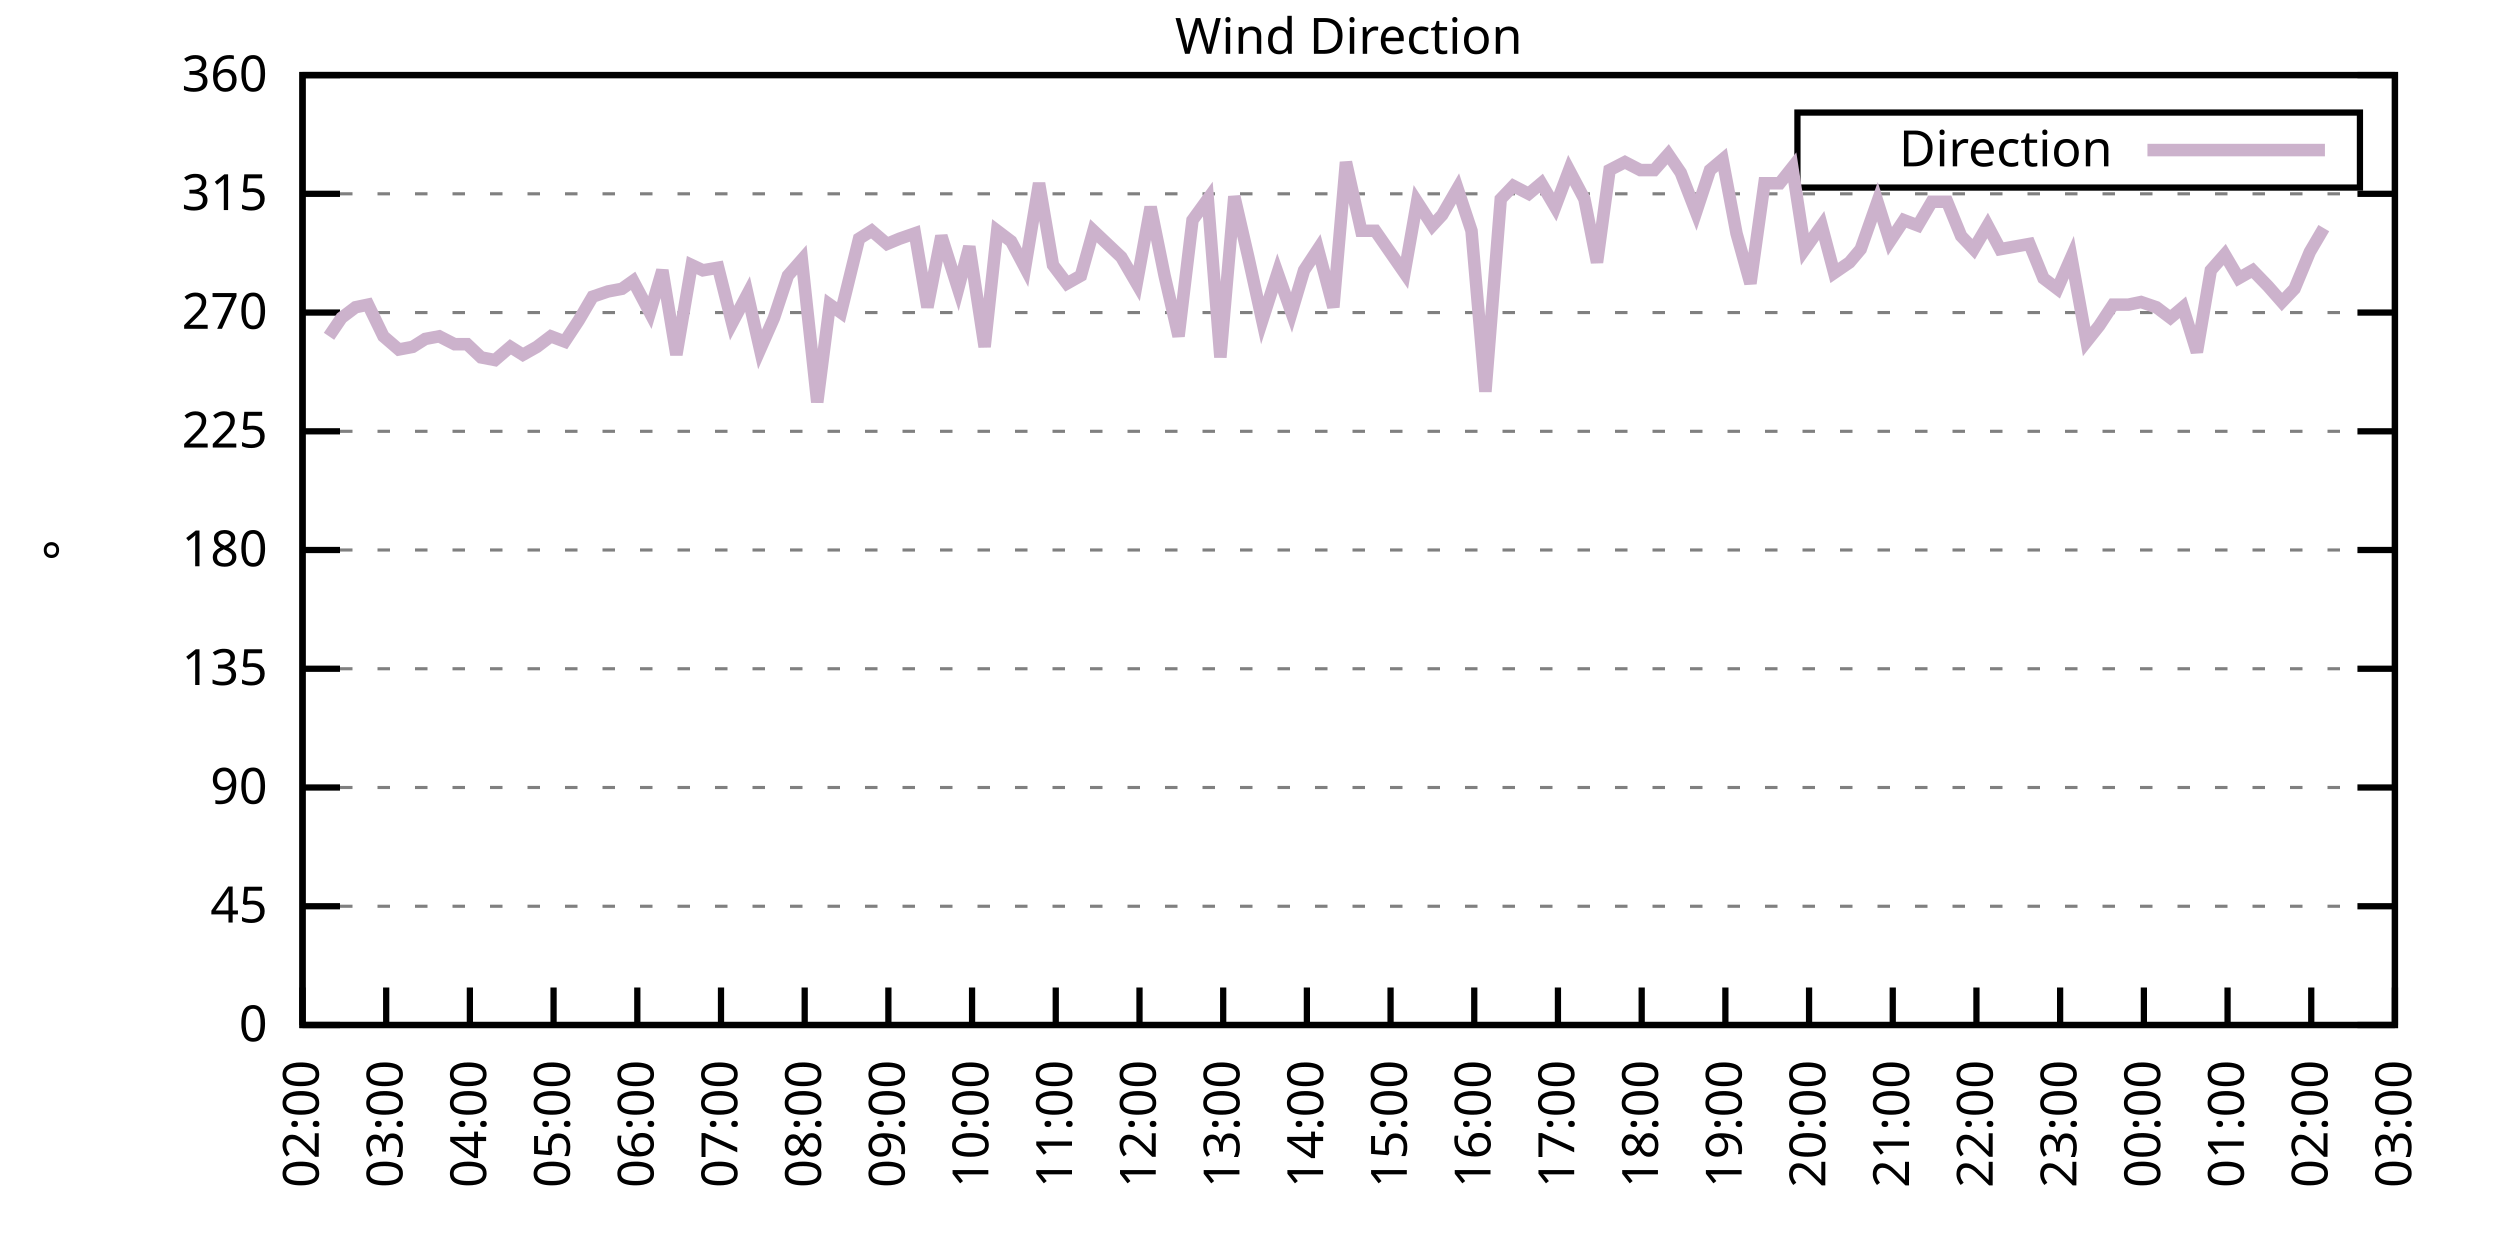
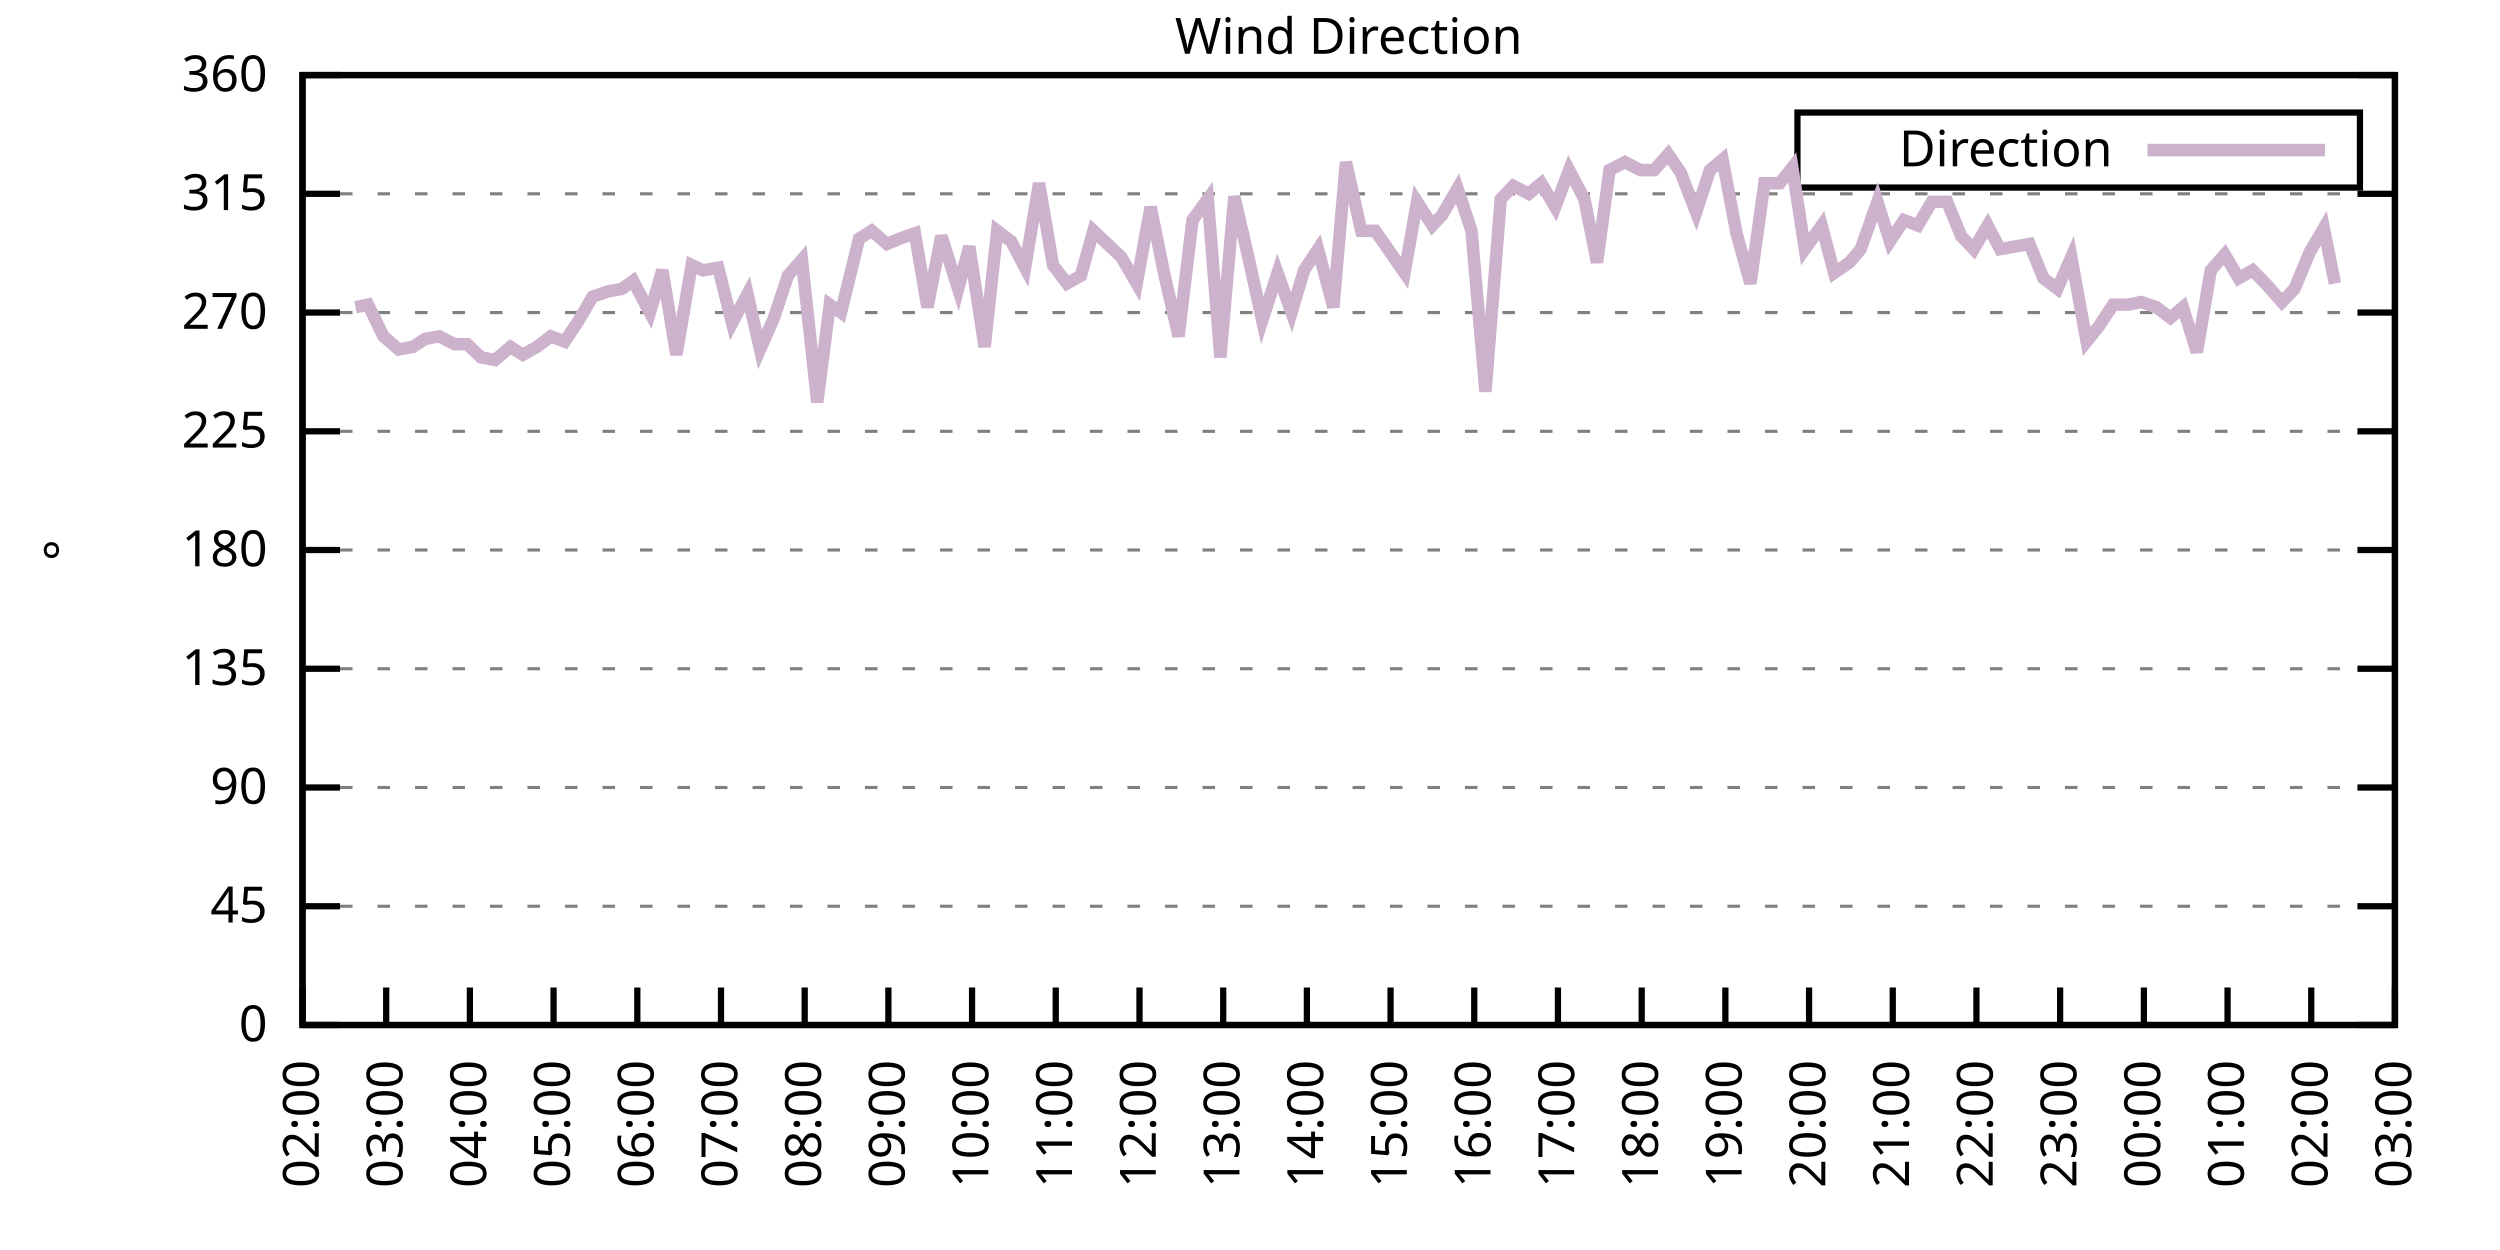
<svg xmlns="http://www.w3.org/2000/svg" xmlns:xlink="http://www.w3.org/1999/xlink" width="400" height="200" viewBox="0 0 400 200">
  <g id="gnuplot_canvas">
    <rect x="0" y="0" width="400" height="200" fill="none" />
    <defs>
      <circle id="gpDot" r="0.5" stroke-width="0.5" stroke="currentColor" />
      <path id="gpPt0" stroke-width="0.333" stroke="currentColor" d="M-1,0 h2 M0,-1 v2" />
      <path id="gpPt1" stroke-width="0.333" stroke="currentColor" d="M-1,-1 L1,1 M1,-1 L-1,1" />
      <path id="gpPt2" stroke-width="0.333" stroke="currentColor" d="M-1,0 L1,0 M0,-1 L0,1 M-1,-1 L1,1 M-1,1 L1,-1" />
      <rect id="gpPt3" stroke-width="0.333" stroke="currentColor" x="-1" y="-1" width="2" height="2" />
      <rect id="gpPt4" stroke-width="0.333" stroke="currentColor" fill="currentColor" x="-1" y="-1" width="2" height="2" />
      <circle id="gpPt5" stroke-width="0.333" stroke="currentColor" cx="0" cy="0" r="1" />
      <use xlink:href="#gpPt5" id="gpPt6" fill="currentColor" stroke="none" />
      <path id="gpPt7" stroke-width="0.333" stroke="currentColor" d="M0,-1.33 L-1.33,0.67 L1.33,0.67 z" />
      <use xlink:href="#gpPt7" id="gpPt8" fill="currentColor" stroke="none" />
      <use xlink:href="#gpPt7" id="gpPt9" stroke="currentColor" transform="rotate(180)" />
      <use xlink:href="#gpPt9" id="gpPt10" fill="currentColor" stroke="none" />
      <use xlink:href="#gpPt3" id="gpPt11" stroke="currentColor" transform="rotate(45)" />
      <use xlink:href="#gpPt11" id="gpPt12" fill="currentColor" stroke="none" />
      <path id="gpPt13" stroke-width="0.333" stroke="currentColor" d="M0,1.330 L1.265,0.411 L0.782,-1.067 L-0.782,-1.076 L-1.265,0.411 z" />
      <use xlink:href="#gpPt13" id="gpPt14" fill="currentColor" stroke="none" />
      <filter id="textbox" filterUnits="objectBoundingBox" x="0" y="0" height="1" width="1">
        <feFlood flood-color="white" flood-opacity="1" result="bgnd" />
        <feComposite in="SourceGraphic" in2="bgnd" operator="atop" />
      </filter>
      <filter id="greybox" filterUnits="objectBoundingBox" x="0" y="0" height="1" width="1">
        <feFlood flood-color="lightgrey" flood-opacity="1" result="grey" />
        <feComposite in="SourceGraphic" in2="grey" operator="atop" />
      </filter>
    </defs>
    <g fill="none" color="white" stroke="currentColor" stroke-width="1.00" stroke-linecap="butt" stroke-linejoin="miter">
</g>
    <g fill="none" color="black" stroke="currentColor" stroke-width="1.00" stroke-linecap="butt" stroke-linejoin="miter">
      <g stroke="none" shape-rendering="crispEdges">
        <polygon fill="rgb(255, 255, 255)" points="48.40,164.00 383.18,164.00 383.18,12.02 48.40,12.02 " />
      </g>
    </g>
    <g fill="none" color="black" stroke="currentColor" stroke-width="1.00" stroke-linecap="butt" stroke-linejoin="miter">
</g>
    <g fill="none" color="black" stroke="black" stroke-width="0.50" stroke-linecap="butt" stroke-linejoin="miter">
</g>
    <g fill="none" color="gray" stroke="currentColor" stroke-width="0.50" stroke-linecap="butt" stroke-linejoin="miter">
      <path stroke="gray" stroke-dasharray="2,4" class="gridline" d="M48.40,164.00 L383.19,164.00  " />
    </g>
    <g fill="none" color="gray" stroke="gray" stroke-width="1.00" stroke-linecap="butt" stroke-linejoin="miter">
</g>
    <g fill="none" color="black" stroke="currentColor" stroke-width="1.00" stroke-linecap="butt" stroke-linejoin="miter">
      <path stroke="black" d="M48.40,164.00 L54.40,164.00 M383.19,164.00 L377.19,164.00  " />
      <g transform="translate(42.80,166.60)" stroke="none" fill="black" font-family="Sans" font-size="8.00" text-anchor="end">
        <text>
          <tspan font-family="Sans"> 0</tspan>
        </text>
      </g>
    </g>
    <g fill="none" color="black" stroke="currentColor" stroke-width="1.00" stroke-linecap="butt" stroke-linejoin="miter">
</g>
    <g fill="none" color="black" stroke="black" stroke-width="0.50" stroke-linecap="butt" stroke-linejoin="miter">
</g>
    <g fill="none" color="gray" stroke="currentColor" stroke-width="0.50" stroke-linecap="butt" stroke-linejoin="miter">
      <path stroke="gray" stroke-dasharray="2,4" class="gridline" d="M48.40,145.00 L383.19,145.00  " />
    </g>
    <g fill="none" color="gray" stroke="gray" stroke-width="1.00" stroke-linecap="butt" stroke-linejoin="miter">
</g>
    <g fill="none" color="black" stroke="currentColor" stroke-width="1.00" stroke-linecap="butt" stroke-linejoin="miter">
      <path stroke="black" d="M48.40,145.00 L54.40,145.00 M383.19,145.00 L377.19,145.00  " />
      <g transform="translate(42.80,147.60)" stroke="none" fill="black" font-family="Sans" font-size="8.00" text-anchor="end">
        <text>
          <tspan font-family="Sans"> 45</tspan>
        </text>
      </g>
    </g>
    <g fill="none" color="black" stroke="currentColor" stroke-width="1.00" stroke-linecap="butt" stroke-linejoin="miter">
</g>
    <g fill="none" color="black" stroke="black" stroke-width="0.50" stroke-linecap="butt" stroke-linejoin="miter">
</g>
    <g fill="none" color="gray" stroke="currentColor" stroke-width="0.50" stroke-linecap="butt" stroke-linejoin="miter">
      <path stroke="gray" stroke-dasharray="2,4" class="gridline" d="M48.40,126.00 L383.19,126.00  " />
    </g>
    <g fill="none" color="gray" stroke="gray" stroke-width="1.00" stroke-linecap="butt" stroke-linejoin="miter">
</g>
    <g fill="none" color="black" stroke="currentColor" stroke-width="1.00" stroke-linecap="butt" stroke-linejoin="miter">
      <path stroke="black" d="M48.40,126.00 L54.40,126.00 M383.19,126.00 L377.19,126.00  " />
      <g transform="translate(42.80,128.60)" stroke="none" fill="black" font-family="Sans" font-size="8.00" text-anchor="end">
        <text>
          <tspan font-family="Sans"> 90</tspan>
        </text>
      </g>
    </g>
    <g fill="none" color="black" stroke="currentColor" stroke-width="1.00" stroke-linecap="butt" stroke-linejoin="miter">
</g>
    <g fill="none" color="black" stroke="black" stroke-width="0.50" stroke-linecap="butt" stroke-linejoin="miter">
</g>
    <g fill="none" color="gray" stroke="currentColor" stroke-width="0.50" stroke-linecap="butt" stroke-linejoin="miter">
      <path stroke="gray" stroke-dasharray="2,4" class="gridline" d="M48.40,107.00 L383.19,107.00  " />
    </g>
    <g fill="none" color="gray" stroke="gray" stroke-width="1.00" stroke-linecap="butt" stroke-linejoin="miter">
</g>
    <g fill="none" color="black" stroke="currentColor" stroke-width="1.00" stroke-linecap="butt" stroke-linejoin="miter">
      <path stroke="black" d="M48.40,107.00 L54.40,107.00 M383.19,107.00 L377.19,107.00  " />
      <g transform="translate(42.80,109.60)" stroke="none" fill="black" font-family="Sans" font-size="8.00" text-anchor="end">
        <text>
          <tspan font-family="Sans"> 135</tspan>
        </text>
      </g>
    </g>
    <g fill="none" color="black" stroke="currentColor" stroke-width="1.00" stroke-linecap="butt" stroke-linejoin="miter">
</g>
    <g fill="none" color="black" stroke="black" stroke-width="0.50" stroke-linecap="butt" stroke-linejoin="miter">
</g>
    <g fill="none" color="gray" stroke="currentColor" stroke-width="0.50" stroke-linecap="butt" stroke-linejoin="miter">
      <path stroke="gray" stroke-dasharray="2,4" class="gridline" d="M48.40,88.00 L383.19,88.00  " />
    </g>
    <g fill="none" color="gray" stroke="gray" stroke-width="1.00" stroke-linecap="butt" stroke-linejoin="miter">
</g>
    <g fill="none" color="black" stroke="currentColor" stroke-width="1.00" stroke-linecap="butt" stroke-linejoin="miter">
      <path stroke="black" d="M48.40,88.00 L54.40,88.00 M383.19,88.00 L377.19,88.00  " />
      <g transform="translate(42.80,90.60)" stroke="none" fill="black" font-family="Sans" font-size="8.00" text-anchor="end">
        <text>
          <tspan font-family="Sans"> 180</tspan>
        </text>
      </g>
    </g>
    <g fill="none" color="black" stroke="currentColor" stroke-width="1.00" stroke-linecap="butt" stroke-linejoin="miter">
</g>
    <g fill="none" color="black" stroke="black" stroke-width="0.50" stroke-linecap="butt" stroke-linejoin="miter">
</g>
    <g fill="none" color="gray" stroke="currentColor" stroke-width="0.50" stroke-linecap="butt" stroke-linejoin="miter">
      <path stroke="gray" stroke-dasharray="2,4" class="gridline" d="M48.40,69.01 L383.19,69.01  " />
    </g>
    <g fill="none" color="gray" stroke="gray" stroke-width="1.00" stroke-linecap="butt" stroke-linejoin="miter">
</g>
    <g fill="none" color="black" stroke="currentColor" stroke-width="1.00" stroke-linecap="butt" stroke-linejoin="miter">
      <path stroke="black" d="M48.40,69.01 L54.40,69.01 M383.19,69.01 L377.19,69.01  " />
      <g transform="translate(42.80,71.61)" stroke="none" fill="black" font-family="Sans" font-size="8.00" text-anchor="end">
        <text>
          <tspan font-family="Sans"> 225</tspan>
        </text>
      </g>
    </g>
    <g fill="none" color="black" stroke="currentColor" stroke-width="1.00" stroke-linecap="butt" stroke-linejoin="miter">
</g>
    <g fill="none" color="black" stroke="black" stroke-width="0.50" stroke-linecap="butt" stroke-linejoin="miter">
</g>
    <g fill="none" color="gray" stroke="currentColor" stroke-width="0.50" stroke-linecap="butt" stroke-linejoin="miter">
      <path stroke="gray" stroke-dasharray="2,4" class="gridline" d="M48.40,50.01 L383.19,50.01  " />
    </g>
    <g fill="none" color="gray" stroke="gray" stroke-width="1.00" stroke-linecap="butt" stroke-linejoin="miter">
</g>
    <g fill="none" color="black" stroke="currentColor" stroke-width="1.00" stroke-linecap="butt" stroke-linejoin="miter">
      <path stroke="black" d="M48.40,50.01 L54.40,50.01 M383.19,50.01 L377.19,50.01  " />
      <g transform="translate(42.80,52.61)" stroke="none" fill="black" font-family="Sans" font-size="8.00" text-anchor="end">
        <text>
          <tspan font-family="Sans"> 270</tspan>
        </text>
      </g>
    </g>
    <g fill="none" color="black" stroke="currentColor" stroke-width="1.00" stroke-linecap="butt" stroke-linejoin="miter">
</g>
    <g fill="none" color="black" stroke="black" stroke-width="0.50" stroke-linecap="butt" stroke-linejoin="miter">
</g>
    <g fill="none" color="gray" stroke="currentColor" stroke-width="0.50" stroke-linecap="butt" stroke-linejoin="miter">
      <path stroke="gray" stroke-dasharray="2,4" class="gridline" d="M48.40,31.01 L383.19,31.01  " />
    </g>
    <g fill="none" color="gray" stroke="gray" stroke-width="1.00" stroke-linecap="butt" stroke-linejoin="miter">
</g>
    <g fill="none" color="black" stroke="currentColor" stroke-width="1.00" stroke-linecap="butt" stroke-linejoin="miter">
      <path stroke="black" d="M48.40,31.01 L54.40,31.01 M383.19,31.01 L377.19,31.01  " />
      <g transform="translate(42.80,33.61)" stroke="none" fill="black" font-family="Sans" font-size="8.00" text-anchor="end">
        <text>
          <tspan font-family="Sans"> 315</tspan>
        </text>
      </g>
    </g>
    <g fill="none" color="black" stroke="currentColor" stroke-width="1.00" stroke-linecap="butt" stroke-linejoin="miter">
</g>
    <g fill="none" color="black" stroke="black" stroke-width="0.50" stroke-linecap="butt" stroke-linejoin="miter">
</g>
    <g fill="none" color="gray" stroke="currentColor" stroke-width="0.50" stroke-linecap="butt" stroke-linejoin="miter">
      <path stroke="gray" stroke-dasharray="2,4" class="gridline" d="M48.40,12.01 L383.19,12.01  " />
    </g>
    <g fill="none" color="gray" stroke="gray" stroke-width="1.00" stroke-linecap="butt" stroke-linejoin="miter">
</g>
    <g fill="none" color="black" stroke="currentColor" stroke-width="1.00" stroke-linecap="butt" stroke-linejoin="miter">
      <path stroke="black" d="M48.40,12.01 L54.40,12.01 M383.19,12.01 L377.19,12.01  " />
      <g transform="translate(42.80,14.61)" stroke="none" fill="black" font-family="Sans" font-size="8.00" text-anchor="end">
        <text>
          <tspan font-family="Sans"> 360</tspan>
        </text>
      </g>
    </g>
    <g fill="none" color="black" stroke="currentColor" stroke-width="1.00" stroke-linecap="butt" stroke-linejoin="miter">
      <path stroke="black" d="M48.40,164.00 L48.40,158.00  " />
      <g transform="translate(51.00,169.60) rotate(270.00)" stroke="none" fill="black" font-family="Sans" font-size="8.00" text-anchor="end">
        <text>
          <tspan font-family="Sans">02:00</tspan>
        </text>
      </g>
    </g>
    <g fill="none" color="black" stroke="currentColor" stroke-width="1.00" stroke-linecap="butt" stroke-linejoin="miter">
      <path stroke="black" d="M61.79,164.00 L61.79,158.00  " />
      <g transform="translate(64.39,169.60) rotate(270.00)" stroke="none" fill="black" font-family="Sans" font-size="8.00" text-anchor="end">
        <text>
          <tspan font-family="Sans">03:00</tspan>
        </text>
      </g>
    </g>
    <g fill="none" color="black" stroke="currentColor" stroke-width="1.00" stroke-linecap="butt" stroke-linejoin="miter">
      <path stroke="black" d="M75.18,164.00 L75.18,158.00  " />
      <g transform="translate(77.78,169.60) rotate(270.00)" stroke="none" fill="black" font-family="Sans" font-size="8.00" text-anchor="end">
        <text>
          <tspan font-family="Sans">04:00</tspan>
        </text>
      </g>
    </g>
    <g fill="none" color="black" stroke="currentColor" stroke-width="1.00" stroke-linecap="butt" stroke-linejoin="miter">
      <path stroke="black" d="M88.57,164.00 L88.57,158.00  " />
      <g transform="translate(91.17,169.60) rotate(270.00)" stroke="none" fill="black" font-family="Sans" font-size="8.00" text-anchor="end">
        <text>
          <tspan font-family="Sans">05:00</tspan>
        </text>
      </g>
    </g>
    <g fill="none" color="black" stroke="currentColor" stroke-width="1.00" stroke-linecap="butt" stroke-linejoin="miter">
      <path stroke="black" d="M101.97,164.00 L101.97,158.00  " />
      <g transform="translate(104.57,169.60) rotate(270.00)" stroke="none" fill="black" font-family="Sans" font-size="8.00" text-anchor="end">
        <text>
          <tspan font-family="Sans">06:00</tspan>
        </text>
      </g>
    </g>
    <g fill="none" color="black" stroke="currentColor" stroke-width="1.00" stroke-linecap="butt" stroke-linejoin="miter">
      <path stroke="black" d="M115.36,164.00 L115.36,158.00  " />
      <g transform="translate(117.96,169.60) rotate(270.00)" stroke="none" fill="black" font-family="Sans" font-size="8.00" text-anchor="end">
        <text>
          <tspan font-family="Sans">07:00</tspan>
        </text>
      </g>
    </g>
    <g fill="none" color="black" stroke="currentColor" stroke-width="1.00" stroke-linecap="butt" stroke-linejoin="miter">
      <path stroke="black" d="M128.75,164.00 L128.75,158.00  " />
      <g transform="translate(131.35,169.60) rotate(270.00)" stroke="none" fill="black" font-family="Sans" font-size="8.00" text-anchor="end">
        <text>
          <tspan font-family="Sans">08:00</tspan>
        </text>
      </g>
    </g>
    <g fill="none" color="black" stroke="currentColor" stroke-width="1.00" stroke-linecap="butt" stroke-linejoin="miter">
      <path stroke="black" d="M142.14,164.00 L142.14,158.00  " />
      <g transform="translate(144.74,169.60) rotate(270.00)" stroke="none" fill="black" font-family="Sans" font-size="8.00" text-anchor="end">
        <text>
          <tspan font-family="Sans">09:00</tspan>
        </text>
      </g>
    </g>
    <g fill="none" color="black" stroke="currentColor" stroke-width="1.00" stroke-linecap="butt" stroke-linejoin="miter">
      <path stroke="black" d="M155.53,164.00 L155.53,158.00  " />
      <g transform="translate(158.13,169.60) rotate(270.00)" stroke="none" fill="black" font-family="Sans" font-size="8.00" text-anchor="end">
        <text>
          <tspan font-family="Sans">10:00</tspan>
        </text>
      </g>
    </g>
    <g fill="none" color="black" stroke="currentColor" stroke-width="1.00" stroke-linecap="butt" stroke-linejoin="miter">
      <path stroke="black" d="M168.92,164.00 L168.92,158.00  " />
      <g transform="translate(171.52,169.60) rotate(270.00)" stroke="none" fill="black" font-family="Sans" font-size="8.00" text-anchor="end">
        <text>
          <tspan font-family="Sans">11:00</tspan>
        </text>
      </g>
    </g>
    <g fill="none" color="black" stroke="currentColor" stroke-width="1.00" stroke-linecap="butt" stroke-linejoin="miter">
      <path stroke="black" d="M182.32,164.00 L182.32,158.00  " />
      <g transform="translate(184.92,169.60) rotate(270.00)" stroke="none" fill="black" font-family="Sans" font-size="8.00" text-anchor="end">
        <text>
          <tspan font-family="Sans">12:00</tspan>
        </text>
      </g>
    </g>
    <g fill="none" color="black" stroke="currentColor" stroke-width="1.00" stroke-linecap="butt" stroke-linejoin="miter">
      <path stroke="black" d="M195.71,164.00 L195.71,158.00  " />
      <g transform="translate(198.31,169.60) rotate(270.00)" stroke="none" fill="black" font-family="Sans" font-size="8.00" text-anchor="end">
        <text>
          <tspan font-family="Sans">13:00</tspan>
        </text>
      </g>
    </g>
    <g fill="none" color="black" stroke="currentColor" stroke-width="1.00" stroke-linecap="butt" stroke-linejoin="miter">
      <path stroke="black" d="M209.10,164.00 L209.10,158.00  " />
      <g transform="translate(211.70,169.60) rotate(270.00)" stroke="none" fill="black" font-family="Sans" font-size="8.00" text-anchor="end">
        <text>
          <tspan font-family="Sans">14:00</tspan>
        </text>
      </g>
    </g>
    <g fill="none" color="black" stroke="currentColor" stroke-width="1.00" stroke-linecap="butt" stroke-linejoin="miter">
      <path stroke="black" d="M222.49,164.00 L222.49,158.00  " />
      <g transform="translate(225.09,169.60) rotate(270.00)" stroke="none" fill="black" font-family="Sans" font-size="8.00" text-anchor="end">
        <text>
          <tspan font-family="Sans">15:00</tspan>
        </text>
      </g>
    </g>
    <g fill="none" color="black" stroke="currentColor" stroke-width="1.00" stroke-linecap="butt" stroke-linejoin="miter">
      <path stroke="black" d="M235.88,164.00 L235.88,158.00  " />
      <g transform="translate(238.48,169.60) rotate(270.00)" stroke="none" fill="black" font-family="Sans" font-size="8.00" text-anchor="end">
        <text>
          <tspan font-family="Sans">16:00</tspan>
        </text>
      </g>
    </g>
    <g fill="none" color="black" stroke="currentColor" stroke-width="1.00" stroke-linecap="butt" stroke-linejoin="miter">
      <path stroke="black" d="M249.27,164.00 L249.27,158.00  " />
      <g transform="translate(251.87,169.60) rotate(270.00)" stroke="none" fill="black" font-family="Sans" font-size="8.00" text-anchor="end">
        <text>
          <tspan font-family="Sans">17:00</tspan>
        </text>
      </g>
    </g>
    <g fill="none" color="black" stroke="currentColor" stroke-width="1.00" stroke-linecap="butt" stroke-linejoin="miter">
      <path stroke="black" d="M262.67,164.00 L262.67,158.00  " />
      <g transform="translate(265.27,169.60) rotate(270.00)" stroke="none" fill="black" font-family="Sans" font-size="8.00" text-anchor="end">
        <text>
          <tspan font-family="Sans">18:00</tspan>
        </text>
      </g>
    </g>
    <g fill="none" color="black" stroke="currentColor" stroke-width="1.00" stroke-linecap="butt" stroke-linejoin="miter">
      <path stroke="black" d="M276.06,164.00 L276.06,158.00  " />
      <g transform="translate(278.66,169.60) rotate(270.00)" stroke="none" fill="black" font-family="Sans" font-size="8.00" text-anchor="end">
        <text>
          <tspan font-family="Sans">19:00</tspan>
        </text>
      </g>
    </g>
    <g fill="none" color="black" stroke="currentColor" stroke-width="1.00" stroke-linecap="butt" stroke-linejoin="miter">
      <path stroke="black" d="M289.45,164.00 L289.45,158.00  " />
      <g transform="translate(292.05,169.60) rotate(270.00)" stroke="none" fill="black" font-family="Sans" font-size="8.00" text-anchor="end">
        <text>
          <tspan font-family="Sans">20:00</tspan>
        </text>
      </g>
    </g>
    <g fill="none" color="black" stroke="currentColor" stroke-width="1.00" stroke-linecap="butt" stroke-linejoin="miter">
      <path stroke="black" d="M302.84,164.00 L302.84,158.00  " />
      <g transform="translate(305.44,169.60) rotate(270.00)" stroke="none" fill="black" font-family="Sans" font-size="8.00" text-anchor="end">
        <text>
          <tspan font-family="Sans">21:00</tspan>
        </text>
      </g>
    </g>
    <g fill="none" color="black" stroke="currentColor" stroke-width="1.00" stroke-linecap="butt" stroke-linejoin="miter">
      <path stroke="black" d="M316.23,164.00 L316.23,158.00  " />
      <g transform="translate(318.83,169.60) rotate(270.00)" stroke="none" fill="black" font-family="Sans" font-size="8.00" text-anchor="end">
        <text>
          <tspan font-family="Sans">22:00</tspan>
        </text>
      </g>
    </g>
    <g fill="none" color="black" stroke="currentColor" stroke-width="1.00" stroke-linecap="butt" stroke-linejoin="miter">
      <path stroke="black" d="M329.62,164.00 L329.62,158.00  " />
      <g transform="translate(332.22,169.60) rotate(270.00)" stroke="none" fill="black" font-family="Sans" font-size="8.00" text-anchor="end">
        <text>
          <tspan font-family="Sans">23:00</tspan>
        </text>
      </g>
    </g>
    <g fill="none" color="black" stroke="currentColor" stroke-width="1.00" stroke-linecap="butt" stroke-linejoin="miter">
      <path stroke="black" d="M343.02,164.00 L343.02,158.00  " />
      <g transform="translate(345.62,169.60) rotate(270.00)" stroke="none" fill="black" font-family="Sans" font-size="8.00" text-anchor="end">
        <text>
          <tspan font-family="Sans">00:00</tspan>
        </text>
      </g>
    </g>
    <g fill="none" color="black" stroke="currentColor" stroke-width="1.00" stroke-linecap="butt" stroke-linejoin="miter">
      <path stroke="black" d="M356.41,164.00 L356.41,158.00  " />
      <g transform="translate(359.01,169.60) rotate(270.00)" stroke="none" fill="black" font-family="Sans" font-size="8.00" text-anchor="end">
        <text>
          <tspan font-family="Sans">01:00</tspan>
        </text>
      </g>
    </g>
    <g fill="none" color="black" stroke="currentColor" stroke-width="1.00" stroke-linecap="butt" stroke-linejoin="miter">
      <path stroke="black" d="M369.80,164.00 L369.80,158.00  " />
      <g transform="translate(372.40,169.60) rotate(270.00)" stroke="none" fill="black" font-family="Sans" font-size="8.00" text-anchor="end">
        <text>
          <tspan font-family="Sans">02:00</tspan>
        </text>
      </g>
    </g>
    <g fill="none" color="black" stroke="currentColor" stroke-width="1.00" stroke-linecap="butt" stroke-linejoin="miter">
      <path stroke="black" d="M383.19,164.00 L383.19,158.00  " />
      <g transform="translate(385.79,169.60) rotate(270.00)" stroke="none" fill="black" font-family="Sans" font-size="8.00" text-anchor="end">
        <text>
          <tspan font-family="Sans">03:00</tspan>
        </text>
      </g>
    </g>
    <g fill="none" color="black" stroke="currentColor" stroke-width="1.00" stroke-linecap="butt" stroke-linejoin="miter">
</g>
    <g fill="none" color="black" stroke="currentColor" stroke-width="1.00" stroke-linecap="butt" stroke-linejoin="miter">
      <path stroke="black" d="M48.40,12.01 L48.40,164.00 L383.19,164.00 L383.19,12.01 L48.40,12.01 Z  " />
    </g>
    <g fill="none" color="black" stroke="currentColor" stroke-width="1.00" stroke-linecap="butt" stroke-linejoin="miter">
</g>
    <g fill="none" color="black" stroke="currentColor" stroke-width="1.00" stroke-linecap="butt" stroke-linejoin="miter">
      <path stroke="black" d="M287.59,30.01 L287.59,18.01 L377.59,18.01 L377.59,30.01 L287.59,30.01 Z  " />
    </g>
    <g id="Wind_direction_plot_1">
      <g fill="none" color="white" stroke="black" stroke-width="2.00" stroke-linecap="butt" stroke-linejoin="miter">
</g>
      <g fill="none" color="black" stroke="currentColor" stroke-width="2.00" stroke-linecap="butt" stroke-linejoin="miter">
        <g transform="translate(337.99,26.61)" stroke="none" fill="black" font-family="Sans" font-size="8.00" text-anchor="end">
          <text>
            <tspan font-family="Sans">Direction</tspan>
          </text>
        </g>
      </g>
      <g fill="none" color="black" stroke="currentColor" stroke-width="2.00" stroke-linecap="butt" stroke-linejoin="miter">
-         <path stroke="rgb(204, 178, 204)" d="M343.59,24.01 L371.99,24.01 M52.64,53.81 L54.65,50.85 L56.88,49.16 L58.89,48.74 L61.35,53.81 L63.80,55.92   L66.03,55.50 L68.04,54.23 L70.27,53.81 L72.73,55.07 L74.74,55.07 L76.97,57.18 L79.20,57.61 L81.66,55.50   L83.66,56.76 L85.90,55.50 L88.13,53.81 L90.36,54.65 L92.59,51.27 L94.82,47.47 L97.28,46.63 L99.51,46.21   L101.30,44.94 L103.98,50.01 L105.98,43.25 L108.22,56.76 L110.67,42.41 L112.46,43.25 L114.91,42.83 L117.14,51.70   L119.60,47.05 L121.61,55.92 L123.84,50.85 L126.07,44.10 L128.30,41.56 L130.76,64.36 L132.77,48.74 L134.55,50.01   L137.45,38.19 L139.46,36.92 L141.92,39.03 L143.93,38.19 L146.38,37.34 L148.39,49.16 L150.62,37.76 L153.30,46.21   L155.09,39.45 L157.54,55.50 L159.55,36.92 L161.78,38.61 L164.01,42.83 L166.25,29.32 L168.48,42.41 L170.71,45.36   L172.94,44.10 L174.95,36.92 L179.41,41.14 L181.87,45.36 L184.10,33.12 L186.33,44.10 L188.57,53.81 L190.80,35.23   L193.25,31.85 L195.26,57.18 L197.49,31.43 L199.73,41.14 L201.96,51.27 L204.41,43.67 L206.64,50.01 L208.65,43.25   L210.88,39.87 L213.34,49.16 L215.35,25.94 L217.80,36.92 L220.04,36.92 L224.72,43.67 L226.73,32.28 L229.19,36.08   L230.75,34.39 L233.20,30.16 L235.44,36.92 L237.67,62.67 L240.12,31.85 L242.13,29.74 L244.59,31.01 L246.60,29.32   L248.83,33.12 L251.06,27.21 L253.51,31.85 L255.52,41.99 L257.53,27.21 L259.99,25.94 L262.44,27.21 L264.67,27.21   L266.91,24.68 L268.92,27.63 L271.37,33.96 L273.60,27.21 L275.61,25.52 L277.84,37.34 L280.07,45.36 L282.31,29.32   L284.76,29.32 L286.77,26.79 L288.78,39.87 L291.46,36.08 L293.47,43.67 L295.92,41.99 L297.71,39.87 L300.39,32.28   L302.39,38.61 L304.63,35.23 L306.86,36.08 L309.09,32.28 L311.54,32.28 L313.78,37.76 L315.79,39.87 L318.02,36.08   L320.03,39.87 L324.71,39.03 L326.95,44.52 L329.18,46.21 L331.41,41.14 L333.86,54.65 L335.87,52.12 L338.10,48.74   L340.56,48.74 L342.57,48.32 L345.02,49.16 L347.26,50.85 L349.26,49.16 L351.50,56.34 L353.73,43.25 L355.96,40.72   L358.19,44.52 L360.42,43.25 L362.88,45.79 L365.11,48.32 L367.12,46.21 L369.58,40.30 L371.81,36.50  " />
+         <path stroke="rgb(204, 178, 204)" d="M343.59,24.01 L371.99,24.01 M56.88,49.16 L58.89,48.74 L61.35,53.81 L63.80,55.92 L66.03,55.50 L68.04,54.23   L70.27,53.81 L72.73,55.07 L74.74,55.07 L76.97,57.18 L79.20,57.61 L81.66,55.50 L83.66,56.76 L85.90,55.50   L88.13,53.81 L90.36,54.65 L92.59,51.27 L94.82,47.47 L97.28,46.63 L99.51,46.21 L101.30,44.94 L103.98,50.01   L105.98,43.25 L108.22,56.76 L110.67,42.41 L112.46,43.25 L114.91,42.83 L117.14,51.70 L119.60,47.05 L121.61,55.92   L123.84,50.85 L126.07,44.10 L128.30,41.56 L130.76,64.36 L132.77,48.74 L134.55,50.01 L137.45,38.19 L139.46,36.92   L141.92,39.03 L143.93,38.19 L146.38,37.34 L148.39,49.16 L150.62,37.76 L153.30,46.21 L155.09,39.45 L157.54,55.50   L159.55,36.92 L161.78,38.61 L164.01,42.83 L166.25,29.32 L168.48,42.41 L170.71,45.36 L172.94,44.10 L174.95,36.92   L179.41,41.14 L181.87,45.36 L184.10,33.12 L186.33,44.10 L188.57,53.81 L190.80,35.23 L193.25,31.85 L195.26,57.18   L197.49,31.43 L199.73,41.14 L201.96,51.27 L204.41,43.67 L206.64,50.01 L208.65,43.25 L210.88,39.87 L213.34,49.16   L215.35,25.94 L217.80,36.92 L220.04,36.92 L224.72,43.67 L226.73,32.28 L229.19,36.08 L230.75,34.39 L233.20,30.16   L235.44,36.92 L237.67,62.67 L240.12,31.85 L242.13,29.74 L244.59,31.01 L246.60,29.32 L248.83,33.12 L251.06,27.21   L253.51,31.85 L255.52,41.99 L257.53,27.21 L259.99,25.94 L262.44,27.21 L264.67,27.21 L266.91,24.68 L268.92,27.63   L271.37,33.96 L273.60,27.21 L275.61,25.52 L277.84,37.34 L280.07,45.36 L282.31,29.32 L284.76,29.32 L286.77,26.79   L288.78,39.87 L291.46,36.08 L293.47,43.67 L295.92,41.99 L297.71,39.87 L300.39,32.28 L302.39,38.61 L304.63,35.23   L306.86,36.08 L309.09,32.28 L311.54,32.28 L313.78,37.76 L315.79,39.87 L318.02,36.08 L320.03,39.87 L324.71,39.03   L326.95,44.52 L329.18,46.21 L331.41,41.14 L333.86,54.65 L335.87,52.12 L338.10,48.74 L340.56,48.74 L342.57,48.32   L345.02,49.16 L347.26,50.85 L349.26,49.16 L351.50,56.34 L353.73,43.25 L355.96,40.72 L358.19,44.52 L360.42,43.25   L362.88,45.79 L365.11,48.32 L367.12,46.21 L369.58,40.30 L371.81,36.50 L373.59,45.36  " />
      </g>
    </g>
    <g fill="none" color="black" stroke="currentColor" stroke-width="2.00" stroke-linecap="butt" stroke-linejoin="miter">
</g>
    <g fill="none" color="black" stroke="black" stroke-width="1.00" stroke-linecap="butt" stroke-linejoin="miter">
</g>
    <g fill="none" color="black" stroke="currentColor" stroke-width="1.00" stroke-linecap="butt" stroke-linejoin="miter">
      <path stroke="black" d="M48.40,12.01 L48.40,164.00 L383.19,164.00 L383.19,12.01 L48.40,12.01 Z  " />
      <g transform="translate(12.80,88.01) rotate(270.00)" stroke="none" fill="black" font-family="Sans" font-size="8.00" text-anchor="middle">
        <text>
          <tspan font-family="Sans">°</tspan>
        </text>
      </g>
    </g>
    <g fill="none" color="black" stroke="currentColor" stroke-width="1.00" stroke-linecap="butt" stroke-linejoin="miter">
</g>
    <g fill="none" color="black" stroke="currentColor" stroke-width="1.00" stroke-linecap="butt" stroke-linejoin="miter">
      <g transform="translate(215.79,8.61)" stroke="none" fill="black" font-family="Sans" font-size="8.00" text-anchor="middle">
        <text>
          <tspan font-family="Sans">Wind Direction</tspan>
        </text>
      </g>
    </g>
    <g fill="none" color="black" stroke="currentColor" stroke-width="1.00" stroke-linecap="butt" stroke-linejoin="miter">
</g>
  </g>
</svg>
